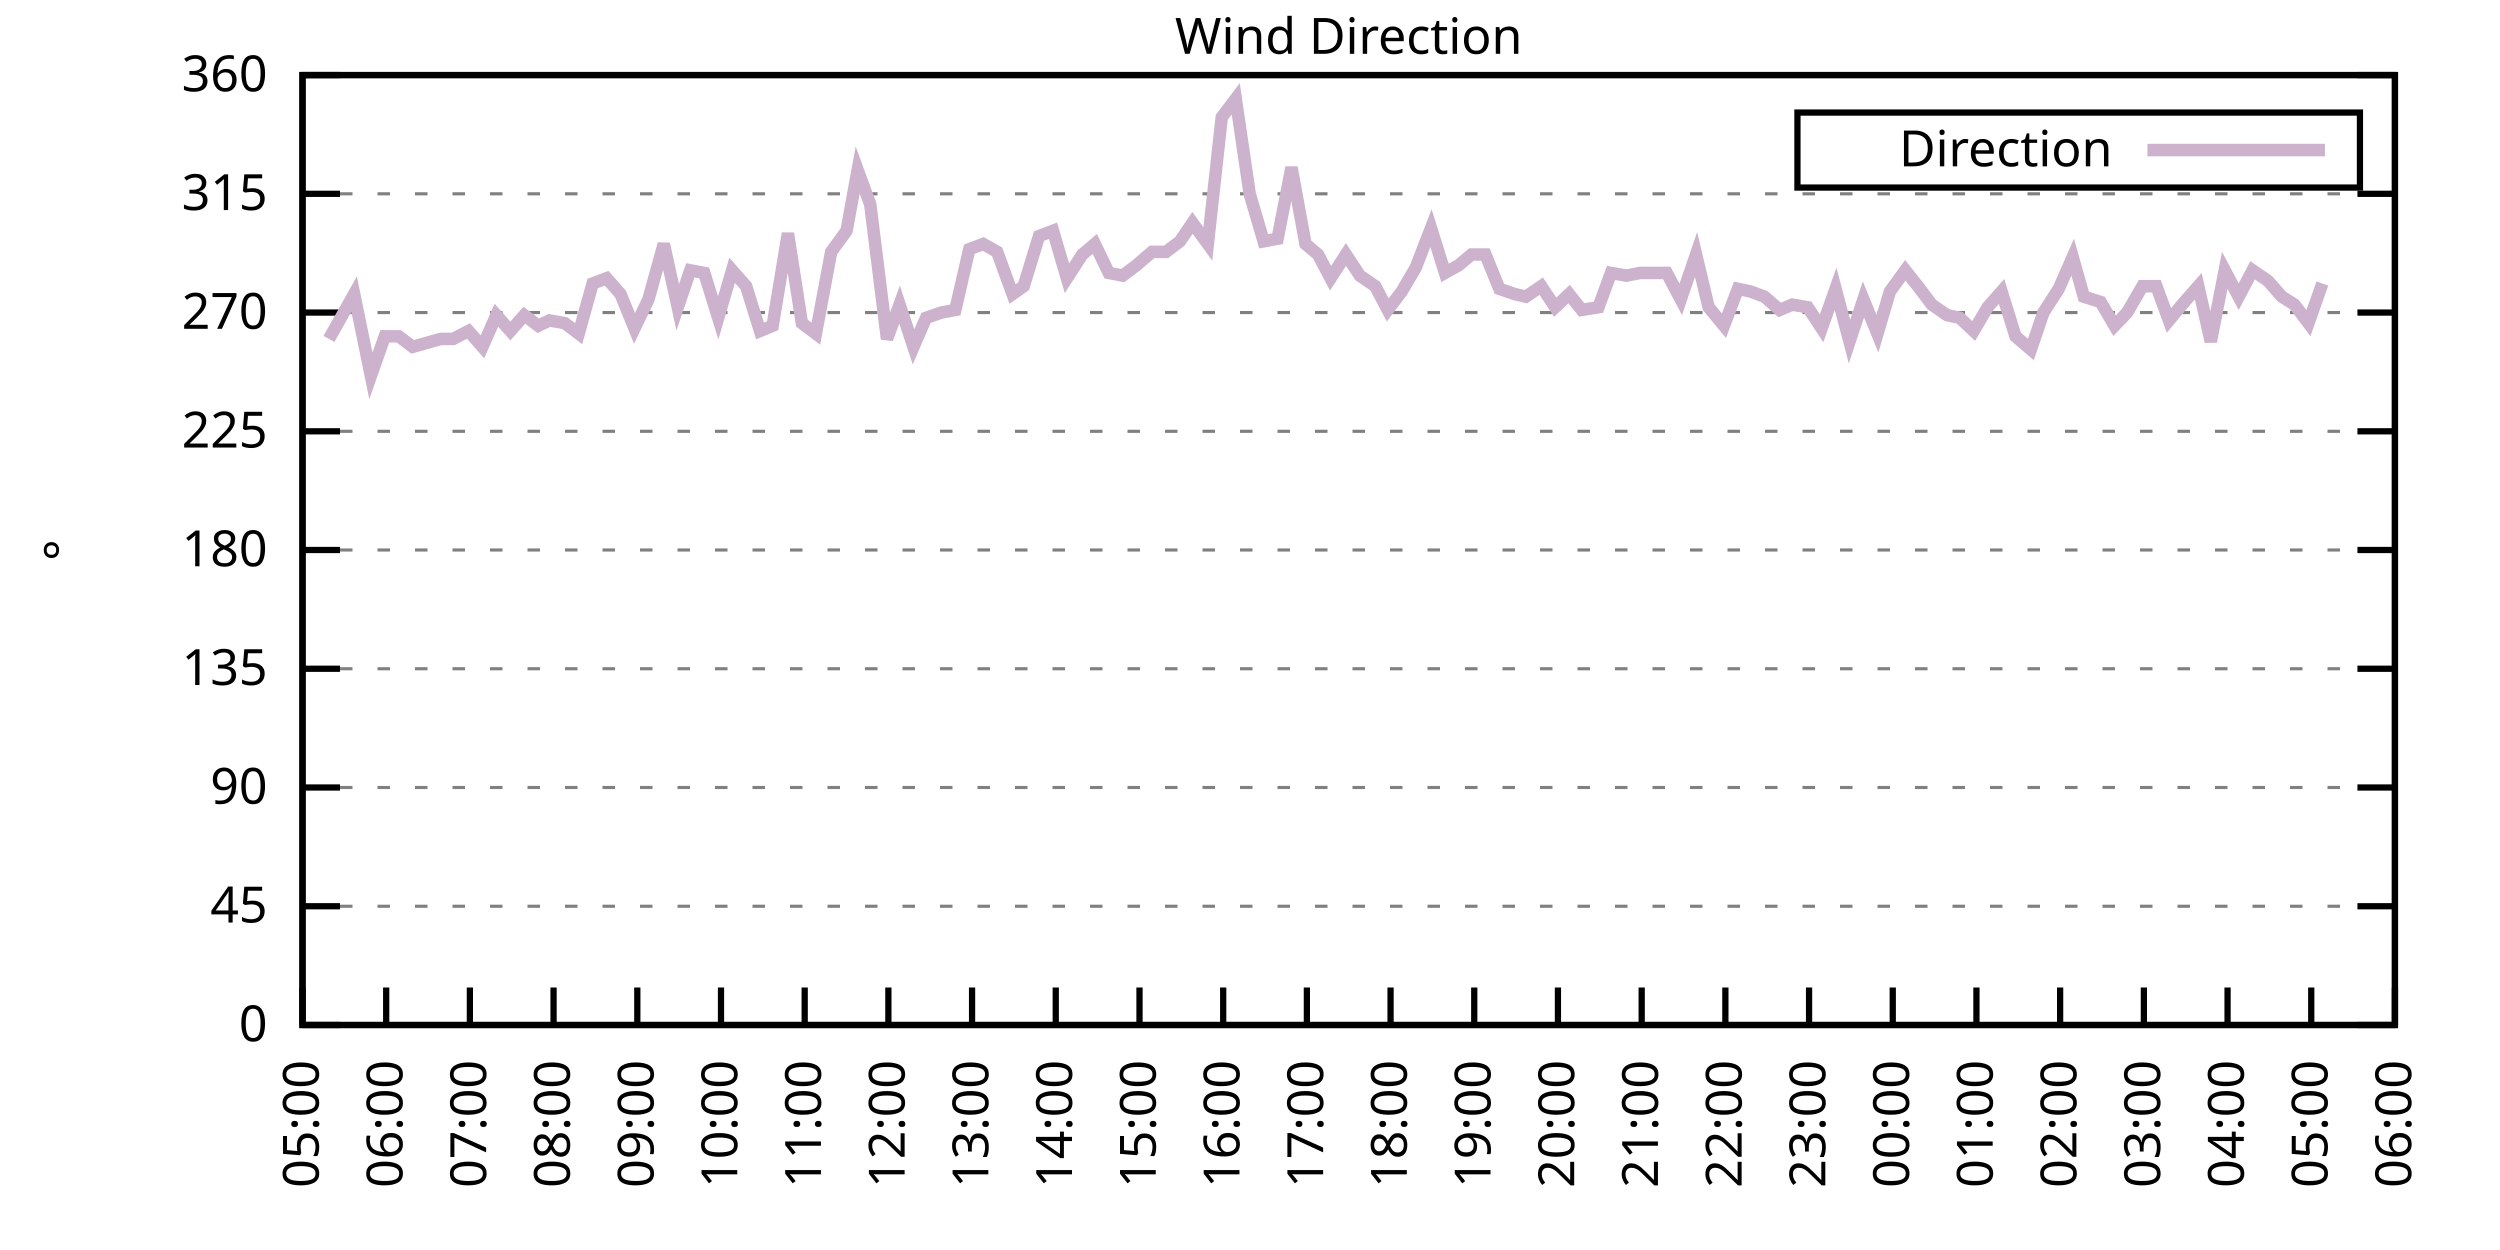
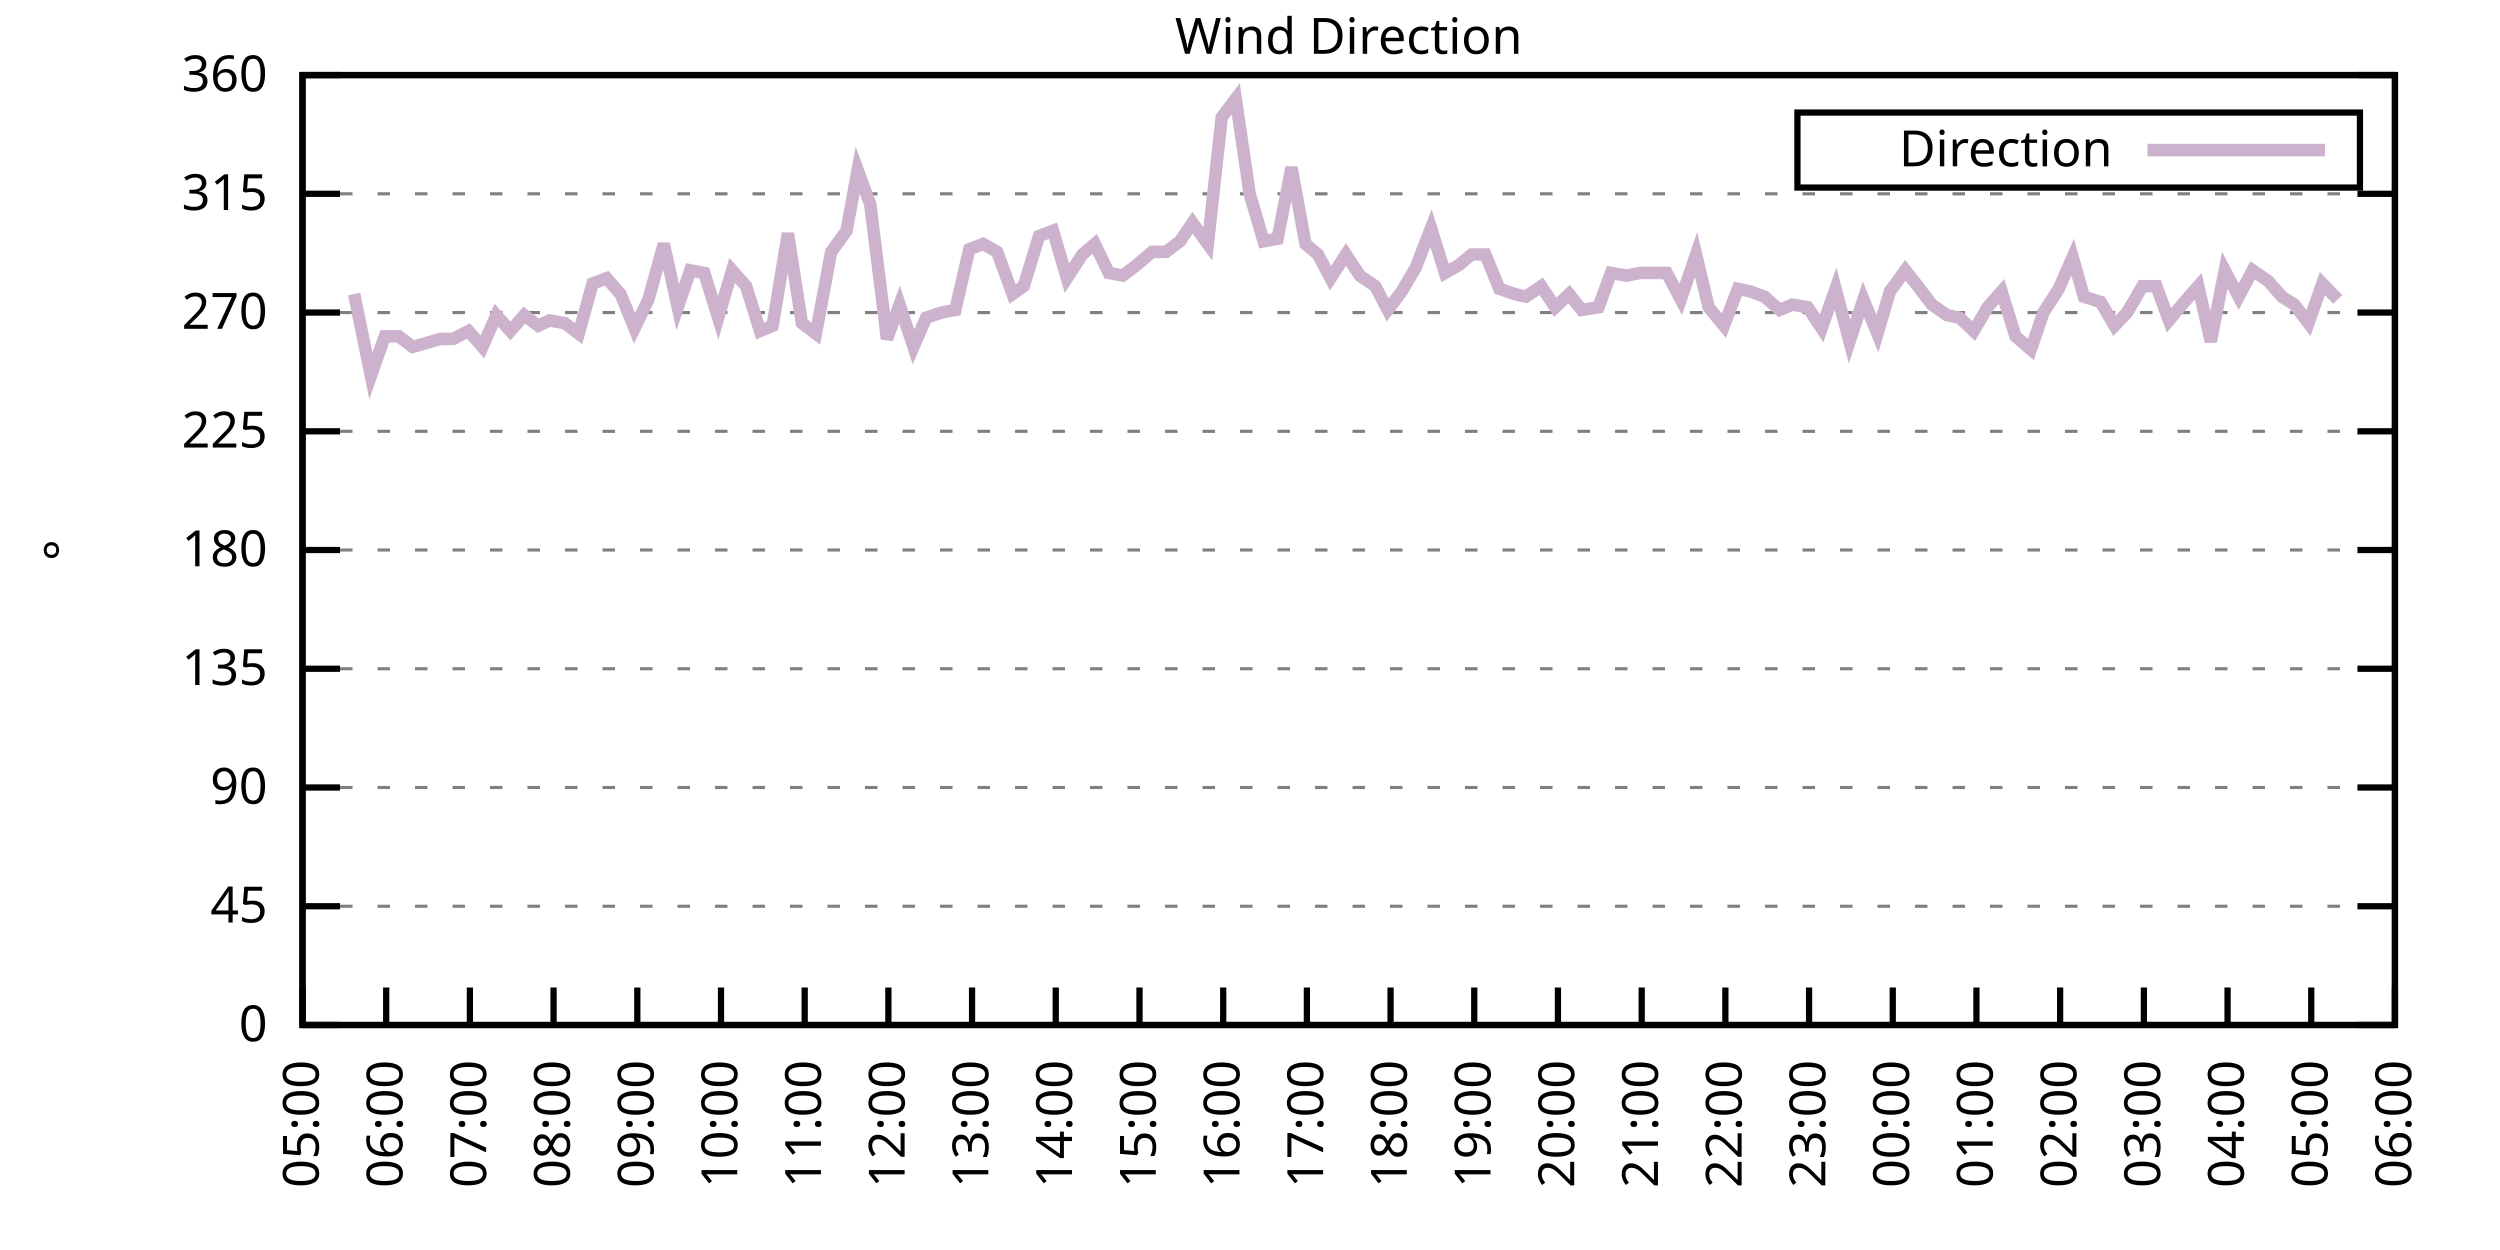
<svg xmlns="http://www.w3.org/2000/svg" xmlns:xlink="http://www.w3.org/1999/xlink" width="400" height="200" viewBox="0 0 400 200">
  <g id="gnuplot_canvas">
    <rect x="0" y="0" width="400" height="200" fill="none" />
    <defs>
      <circle id="gpDot" r="0.5" stroke-width="0.5" stroke="currentColor" />
      <path id="gpPt0" stroke-width="0.333" stroke="currentColor" d="M-1,0 h2 M0,-1 v2" />
      <path id="gpPt1" stroke-width="0.333" stroke="currentColor" d="M-1,-1 L1,1 M1,-1 L-1,1" />
      <path id="gpPt2" stroke-width="0.333" stroke="currentColor" d="M-1,0 L1,0 M0,-1 L0,1 M-1,-1 L1,1 M-1,1 L1,-1" />
      <rect id="gpPt3" stroke-width="0.333" stroke="currentColor" x="-1" y="-1" width="2" height="2" />
      <rect id="gpPt4" stroke-width="0.333" stroke="currentColor" fill="currentColor" x="-1" y="-1" width="2" height="2" />
      <circle id="gpPt5" stroke-width="0.333" stroke="currentColor" cx="0" cy="0" r="1" />
      <use xlink:href="#gpPt5" id="gpPt6" fill="currentColor" stroke="none" />
      <path id="gpPt7" stroke-width="0.333" stroke="currentColor" d="M0,-1.33 L-1.33,0.67 L1.33,0.67 z" />
      <use xlink:href="#gpPt7" id="gpPt8" fill="currentColor" stroke="none" />
      <use xlink:href="#gpPt7" id="gpPt9" stroke="currentColor" transform="rotate(180)" />
      <use xlink:href="#gpPt9" id="gpPt10" fill="currentColor" stroke="none" />
      <use xlink:href="#gpPt3" id="gpPt11" stroke="currentColor" transform="rotate(45)" />
      <use xlink:href="#gpPt11" id="gpPt12" fill="currentColor" stroke="none" />
      <path id="gpPt13" stroke-width="0.333" stroke="currentColor" d="M0,1.330 L1.265,0.411 L0.782,-1.067 L-0.782,-1.076 L-1.265,0.411 z" />
      <use xlink:href="#gpPt13" id="gpPt14" fill="currentColor" stroke="none" />
      <filter id="textbox" filterUnits="objectBoundingBox" x="0" y="0" height="1" width="1">
        <feFlood flood-color="white" flood-opacity="1" result="bgnd" />
        <feComposite in="SourceGraphic" in2="bgnd" operator="atop" />
      </filter>
      <filter id="greybox" filterUnits="objectBoundingBox" x="0" y="0" height="1" width="1">
        <feFlood flood-color="lightgrey" flood-opacity="1" result="grey" />
        <feComposite in="SourceGraphic" in2="grey" operator="atop" />
      </filter>
    </defs>
    <g fill="none" color="white" stroke="currentColor" stroke-width="1.00" stroke-linecap="butt" stroke-linejoin="miter">
</g>
    <g fill="none" color="black" stroke="currentColor" stroke-width="1.00" stroke-linecap="butt" stroke-linejoin="miter">
      <g stroke="none" shape-rendering="crispEdges">
        <polygon fill="rgb(255, 255, 255)" points="48.40,164.00 383.18,164.00 383.18,12.02 48.40,12.02 " />
      </g>
    </g>
    <g fill="none" color="black" stroke="currentColor" stroke-width="1.00" stroke-linecap="butt" stroke-linejoin="miter">
</g>
    <g fill="none" color="black" stroke="black" stroke-width="0.50" stroke-linecap="butt" stroke-linejoin="miter">
</g>
    <g fill="none" color="gray" stroke="currentColor" stroke-width="0.50" stroke-linecap="butt" stroke-linejoin="miter">
      <path stroke="gray" stroke-dasharray="2,4" class="gridline" d="M48.40,164.00 L383.19,164.00  " />
    </g>
    <g fill="none" color="gray" stroke="gray" stroke-width="1.00" stroke-linecap="butt" stroke-linejoin="miter">
</g>
    <g fill="none" color="black" stroke="currentColor" stroke-width="1.00" stroke-linecap="butt" stroke-linejoin="miter">
      <path stroke="black" d="M48.40,164.00 L54.40,164.00 M383.19,164.00 L377.19,164.00  " />
      <g transform="translate(42.80,166.60)" stroke="none" fill="black" font-family="Sans" font-size="8.00" text-anchor="end">
        <text>
          <tspan font-family="Sans"> 0</tspan>
        </text>
      </g>
    </g>
    <g fill="none" color="black" stroke="currentColor" stroke-width="1.00" stroke-linecap="butt" stroke-linejoin="miter">
</g>
    <g fill="none" color="black" stroke="black" stroke-width="0.50" stroke-linecap="butt" stroke-linejoin="miter">
</g>
    <g fill="none" color="gray" stroke="currentColor" stroke-width="0.50" stroke-linecap="butt" stroke-linejoin="miter">
      <path stroke="gray" stroke-dasharray="2,4" class="gridline" d="M48.40,145.00 L383.19,145.00  " />
    </g>
    <g fill="none" color="gray" stroke="gray" stroke-width="1.00" stroke-linecap="butt" stroke-linejoin="miter">
</g>
    <g fill="none" color="black" stroke="currentColor" stroke-width="1.00" stroke-linecap="butt" stroke-linejoin="miter">
      <path stroke="black" d="M48.40,145.00 L54.40,145.00 M383.19,145.00 L377.19,145.00  " />
      <g transform="translate(42.80,147.60)" stroke="none" fill="black" font-family="Sans" font-size="8.00" text-anchor="end">
        <text>
          <tspan font-family="Sans"> 45</tspan>
        </text>
      </g>
    </g>
    <g fill="none" color="black" stroke="currentColor" stroke-width="1.00" stroke-linecap="butt" stroke-linejoin="miter">
</g>
    <g fill="none" color="black" stroke="black" stroke-width="0.50" stroke-linecap="butt" stroke-linejoin="miter">
</g>
    <g fill="none" color="gray" stroke="currentColor" stroke-width="0.50" stroke-linecap="butt" stroke-linejoin="miter">
      <path stroke="gray" stroke-dasharray="2,4" class="gridline" d="M48.40,126.00 L383.19,126.00  " />
    </g>
    <g fill="none" color="gray" stroke="gray" stroke-width="1.00" stroke-linecap="butt" stroke-linejoin="miter">
</g>
    <g fill="none" color="black" stroke="currentColor" stroke-width="1.00" stroke-linecap="butt" stroke-linejoin="miter">
      <path stroke="black" d="M48.40,126.00 L54.40,126.00 M383.19,126.00 L377.19,126.00  " />
      <g transform="translate(42.80,128.60)" stroke="none" fill="black" font-family="Sans" font-size="8.00" text-anchor="end">
        <text>
          <tspan font-family="Sans"> 90</tspan>
        </text>
      </g>
    </g>
    <g fill="none" color="black" stroke="currentColor" stroke-width="1.00" stroke-linecap="butt" stroke-linejoin="miter">
</g>
    <g fill="none" color="black" stroke="black" stroke-width="0.50" stroke-linecap="butt" stroke-linejoin="miter">
</g>
    <g fill="none" color="gray" stroke="currentColor" stroke-width="0.50" stroke-linecap="butt" stroke-linejoin="miter">
      <path stroke="gray" stroke-dasharray="2,4" class="gridline" d="M48.40,107.00 L383.19,107.00  " />
    </g>
    <g fill="none" color="gray" stroke="gray" stroke-width="1.00" stroke-linecap="butt" stroke-linejoin="miter">
</g>
    <g fill="none" color="black" stroke="currentColor" stroke-width="1.00" stroke-linecap="butt" stroke-linejoin="miter">
      <path stroke="black" d="M48.40,107.00 L54.40,107.00 M383.19,107.00 L377.19,107.00  " />
      <g transform="translate(42.80,109.60)" stroke="none" fill="black" font-family="Sans" font-size="8.00" text-anchor="end">
        <text>
          <tspan font-family="Sans"> 135</tspan>
        </text>
      </g>
    </g>
    <g fill="none" color="black" stroke="currentColor" stroke-width="1.00" stroke-linecap="butt" stroke-linejoin="miter">
</g>
    <g fill="none" color="black" stroke="black" stroke-width="0.50" stroke-linecap="butt" stroke-linejoin="miter">
</g>
    <g fill="none" color="gray" stroke="currentColor" stroke-width="0.50" stroke-linecap="butt" stroke-linejoin="miter">
      <path stroke="gray" stroke-dasharray="2,4" class="gridline" d="M48.40,88.00 L383.19,88.00  " />
    </g>
    <g fill="none" color="gray" stroke="gray" stroke-width="1.00" stroke-linecap="butt" stroke-linejoin="miter">
</g>
    <g fill="none" color="black" stroke="currentColor" stroke-width="1.00" stroke-linecap="butt" stroke-linejoin="miter">
      <path stroke="black" d="M48.40,88.00 L54.40,88.00 M383.19,88.00 L377.19,88.00  " />
      <g transform="translate(42.80,90.60)" stroke="none" fill="black" font-family="Sans" font-size="8.00" text-anchor="end">
        <text>
          <tspan font-family="Sans"> 180</tspan>
        </text>
      </g>
    </g>
    <g fill="none" color="black" stroke="currentColor" stroke-width="1.00" stroke-linecap="butt" stroke-linejoin="miter">
</g>
    <g fill="none" color="black" stroke="black" stroke-width="0.50" stroke-linecap="butt" stroke-linejoin="miter">
</g>
    <g fill="none" color="gray" stroke="currentColor" stroke-width="0.50" stroke-linecap="butt" stroke-linejoin="miter">
      <path stroke="gray" stroke-dasharray="2,4" class="gridline" d="M48.40,69.01 L383.19,69.01  " />
    </g>
    <g fill="none" color="gray" stroke="gray" stroke-width="1.00" stroke-linecap="butt" stroke-linejoin="miter">
</g>
    <g fill="none" color="black" stroke="currentColor" stroke-width="1.00" stroke-linecap="butt" stroke-linejoin="miter">
      <path stroke="black" d="M48.40,69.01 L54.40,69.01 M383.19,69.01 L377.19,69.01  " />
      <g transform="translate(42.80,71.61)" stroke="none" fill="black" font-family="Sans" font-size="8.00" text-anchor="end">
        <text>
          <tspan font-family="Sans"> 225</tspan>
        </text>
      </g>
    </g>
    <g fill="none" color="black" stroke="currentColor" stroke-width="1.00" stroke-linecap="butt" stroke-linejoin="miter">
</g>
    <g fill="none" color="black" stroke="black" stroke-width="0.50" stroke-linecap="butt" stroke-linejoin="miter">
</g>
    <g fill="none" color="gray" stroke="currentColor" stroke-width="0.50" stroke-linecap="butt" stroke-linejoin="miter">
      <path stroke="gray" stroke-dasharray="2,4" class="gridline" d="M48.40,50.01 L383.19,50.01  " />
    </g>
    <g fill="none" color="gray" stroke="gray" stroke-width="1.00" stroke-linecap="butt" stroke-linejoin="miter">
</g>
    <g fill="none" color="black" stroke="currentColor" stroke-width="1.00" stroke-linecap="butt" stroke-linejoin="miter">
      <path stroke="black" d="M48.40,50.01 L54.40,50.01 M383.19,50.01 L377.19,50.01  " />
      <g transform="translate(42.80,52.61)" stroke="none" fill="black" font-family="Sans" font-size="8.00" text-anchor="end">
        <text>
          <tspan font-family="Sans"> 270</tspan>
        </text>
      </g>
    </g>
    <g fill="none" color="black" stroke="currentColor" stroke-width="1.00" stroke-linecap="butt" stroke-linejoin="miter">
</g>
    <g fill="none" color="black" stroke="black" stroke-width="0.50" stroke-linecap="butt" stroke-linejoin="miter">
</g>
    <g fill="none" color="gray" stroke="currentColor" stroke-width="0.50" stroke-linecap="butt" stroke-linejoin="miter">
      <path stroke="gray" stroke-dasharray="2,4" class="gridline" d="M48.40,31.01 L383.19,31.01  " />
    </g>
    <g fill="none" color="gray" stroke="gray" stroke-width="1.00" stroke-linecap="butt" stroke-linejoin="miter">
</g>
    <g fill="none" color="black" stroke="currentColor" stroke-width="1.00" stroke-linecap="butt" stroke-linejoin="miter">
      <path stroke="black" d="M48.40,31.01 L54.40,31.01 M383.19,31.01 L377.19,31.01  " />
      <g transform="translate(42.80,33.61)" stroke="none" fill="black" font-family="Sans" font-size="8.00" text-anchor="end">
        <text>
          <tspan font-family="Sans"> 315</tspan>
        </text>
      </g>
    </g>
    <g fill="none" color="black" stroke="currentColor" stroke-width="1.00" stroke-linecap="butt" stroke-linejoin="miter">
</g>
    <g fill="none" color="black" stroke="black" stroke-width="0.50" stroke-linecap="butt" stroke-linejoin="miter">
</g>
    <g fill="none" color="gray" stroke="currentColor" stroke-width="0.50" stroke-linecap="butt" stroke-linejoin="miter">
      <path stroke="gray" stroke-dasharray="2,4" class="gridline" d="M48.40,12.01 L383.19,12.01  " />
    </g>
    <g fill="none" color="gray" stroke="gray" stroke-width="1.00" stroke-linecap="butt" stroke-linejoin="miter">
</g>
    <g fill="none" color="black" stroke="currentColor" stroke-width="1.00" stroke-linecap="butt" stroke-linejoin="miter">
      <path stroke="black" d="M48.40,12.01 L54.40,12.01 M383.19,12.01 L377.19,12.01  " />
      <g transform="translate(42.80,14.61)" stroke="none" fill="black" font-family="Sans" font-size="8.00" text-anchor="end">
        <text>
          <tspan font-family="Sans"> 360</tspan>
        </text>
      </g>
    </g>
    <g fill="none" color="black" stroke="currentColor" stroke-width="1.00" stroke-linecap="butt" stroke-linejoin="miter">
      <path stroke="black" d="M48.40,164.00 L48.40,158.00  " />
      <g transform="translate(51.00,169.60) rotate(270.00)" stroke="none" fill="black" font-family="Sans" font-size="8.00" text-anchor="end">
        <text>
          <tspan font-family="Sans">05:00</tspan>
        </text>
      </g>
    </g>
    <g fill="none" color="black" stroke="currentColor" stroke-width="1.00" stroke-linecap="butt" stroke-linejoin="miter">
      <path stroke="black" d="M61.79,164.00 L61.79,158.00  " />
      <g transform="translate(64.39,169.60) rotate(270.00)" stroke="none" fill="black" font-family="Sans" font-size="8.00" text-anchor="end">
        <text>
          <tspan font-family="Sans">06:00</tspan>
        </text>
      </g>
    </g>
    <g fill="none" color="black" stroke="currentColor" stroke-width="1.00" stroke-linecap="butt" stroke-linejoin="miter">
      <path stroke="black" d="M75.18,164.00 L75.18,158.00  " />
      <g transform="translate(77.78,169.60) rotate(270.00)" stroke="none" fill="black" font-family="Sans" font-size="8.00" text-anchor="end">
        <text>
          <tspan font-family="Sans">07:00</tspan>
        </text>
      </g>
    </g>
    <g fill="none" color="black" stroke="currentColor" stroke-width="1.00" stroke-linecap="butt" stroke-linejoin="miter">
      <path stroke="black" d="M88.57,164.00 L88.57,158.00  " />
      <g transform="translate(91.17,169.60) rotate(270.00)" stroke="none" fill="black" font-family="Sans" font-size="8.00" text-anchor="end">
        <text>
          <tspan font-family="Sans">08:00</tspan>
        </text>
      </g>
    </g>
    <g fill="none" color="black" stroke="currentColor" stroke-width="1.00" stroke-linecap="butt" stroke-linejoin="miter">
      <path stroke="black" d="M101.97,164.00 L101.97,158.00  " />
      <g transform="translate(104.57,169.60) rotate(270.00)" stroke="none" fill="black" font-family="Sans" font-size="8.00" text-anchor="end">
        <text>
          <tspan font-family="Sans">09:00</tspan>
        </text>
      </g>
    </g>
    <g fill="none" color="black" stroke="currentColor" stroke-width="1.00" stroke-linecap="butt" stroke-linejoin="miter">
      <path stroke="black" d="M115.36,164.00 L115.36,158.00  " />
      <g transform="translate(117.96,169.60) rotate(270.00)" stroke="none" fill="black" font-family="Sans" font-size="8.00" text-anchor="end">
        <text>
          <tspan font-family="Sans">10:00</tspan>
        </text>
      </g>
    </g>
    <g fill="none" color="black" stroke="currentColor" stroke-width="1.00" stroke-linecap="butt" stroke-linejoin="miter">
      <path stroke="black" d="M128.75,164.00 L128.75,158.00  " />
      <g transform="translate(131.35,169.60) rotate(270.00)" stroke="none" fill="black" font-family="Sans" font-size="8.00" text-anchor="end">
        <text>
          <tspan font-family="Sans">11:00</tspan>
        </text>
      </g>
    </g>
    <g fill="none" color="black" stroke="currentColor" stroke-width="1.00" stroke-linecap="butt" stroke-linejoin="miter">
      <path stroke="black" d="M142.14,164.00 L142.14,158.00  " />
      <g transform="translate(144.74,169.60) rotate(270.00)" stroke="none" fill="black" font-family="Sans" font-size="8.00" text-anchor="end">
        <text>
          <tspan font-family="Sans">12:00</tspan>
        </text>
      </g>
    </g>
    <g fill="none" color="black" stroke="currentColor" stroke-width="1.00" stroke-linecap="butt" stroke-linejoin="miter">
      <path stroke="black" d="M155.53,164.00 L155.53,158.00  " />
      <g transform="translate(158.13,169.60) rotate(270.00)" stroke="none" fill="black" font-family="Sans" font-size="8.00" text-anchor="end">
        <text>
          <tspan font-family="Sans">13:00</tspan>
        </text>
      </g>
    </g>
    <g fill="none" color="black" stroke="currentColor" stroke-width="1.00" stroke-linecap="butt" stroke-linejoin="miter">
      <path stroke="black" d="M168.92,164.00 L168.92,158.00  " />
      <g transform="translate(171.52,169.60) rotate(270.00)" stroke="none" fill="black" font-family="Sans" font-size="8.00" text-anchor="end">
        <text>
          <tspan font-family="Sans">14:00</tspan>
        </text>
      </g>
    </g>
    <g fill="none" color="black" stroke="currentColor" stroke-width="1.00" stroke-linecap="butt" stroke-linejoin="miter">
      <path stroke="black" d="M182.32,164.00 L182.32,158.00  " />
      <g transform="translate(184.92,169.60) rotate(270.00)" stroke="none" fill="black" font-family="Sans" font-size="8.00" text-anchor="end">
        <text>
          <tspan font-family="Sans">15:00</tspan>
        </text>
      </g>
    </g>
    <g fill="none" color="black" stroke="currentColor" stroke-width="1.00" stroke-linecap="butt" stroke-linejoin="miter">
      <path stroke="black" d="M195.71,164.00 L195.71,158.00  " />
      <g transform="translate(198.31,169.60) rotate(270.00)" stroke="none" fill="black" font-family="Sans" font-size="8.00" text-anchor="end">
        <text>
          <tspan font-family="Sans">16:00</tspan>
        </text>
      </g>
    </g>
    <g fill="none" color="black" stroke="currentColor" stroke-width="1.00" stroke-linecap="butt" stroke-linejoin="miter">
      <path stroke="black" d="M209.10,164.00 L209.10,158.00  " />
      <g transform="translate(211.70,169.60) rotate(270.00)" stroke="none" fill="black" font-family="Sans" font-size="8.00" text-anchor="end">
        <text>
          <tspan font-family="Sans">17:00</tspan>
        </text>
      </g>
    </g>
    <g fill="none" color="black" stroke="currentColor" stroke-width="1.00" stroke-linecap="butt" stroke-linejoin="miter">
      <path stroke="black" d="M222.49,164.00 L222.49,158.00  " />
      <g transform="translate(225.09,169.60) rotate(270.00)" stroke="none" fill="black" font-family="Sans" font-size="8.00" text-anchor="end">
        <text>
          <tspan font-family="Sans">18:00</tspan>
        </text>
      </g>
    </g>
    <g fill="none" color="black" stroke="currentColor" stroke-width="1.00" stroke-linecap="butt" stroke-linejoin="miter">
      <path stroke="black" d="M235.88,164.00 L235.88,158.00  " />
      <g transform="translate(238.48,169.60) rotate(270.00)" stroke="none" fill="black" font-family="Sans" font-size="8.00" text-anchor="end">
        <text>
          <tspan font-family="Sans">19:00</tspan>
        </text>
      </g>
    </g>
    <g fill="none" color="black" stroke="currentColor" stroke-width="1.00" stroke-linecap="butt" stroke-linejoin="miter">
      <path stroke="black" d="M249.27,164.00 L249.27,158.00  " />
      <g transform="translate(251.87,169.60) rotate(270.00)" stroke="none" fill="black" font-family="Sans" font-size="8.00" text-anchor="end">
        <text>
          <tspan font-family="Sans">20:00</tspan>
        </text>
      </g>
    </g>
    <g fill="none" color="black" stroke="currentColor" stroke-width="1.00" stroke-linecap="butt" stroke-linejoin="miter">
      <path stroke="black" d="M262.67,164.00 L262.67,158.00  " />
      <g transform="translate(265.27,169.60) rotate(270.00)" stroke="none" fill="black" font-family="Sans" font-size="8.00" text-anchor="end">
        <text>
          <tspan font-family="Sans">21:00</tspan>
        </text>
      </g>
    </g>
    <g fill="none" color="black" stroke="currentColor" stroke-width="1.00" stroke-linecap="butt" stroke-linejoin="miter">
      <path stroke="black" d="M276.06,164.00 L276.06,158.00  " />
      <g transform="translate(278.66,169.60) rotate(270.00)" stroke="none" fill="black" font-family="Sans" font-size="8.00" text-anchor="end">
        <text>
          <tspan font-family="Sans">22:00</tspan>
        </text>
      </g>
    </g>
    <g fill="none" color="black" stroke="currentColor" stroke-width="1.00" stroke-linecap="butt" stroke-linejoin="miter">
      <path stroke="black" d="M289.45,164.00 L289.45,158.00  " />
      <g transform="translate(292.05,169.60) rotate(270.00)" stroke="none" fill="black" font-family="Sans" font-size="8.00" text-anchor="end">
        <text>
          <tspan font-family="Sans">23:00</tspan>
        </text>
      </g>
    </g>
    <g fill="none" color="black" stroke="currentColor" stroke-width="1.00" stroke-linecap="butt" stroke-linejoin="miter">
      <path stroke="black" d="M302.84,164.00 L302.84,158.00  " />
      <g transform="translate(305.44,169.60) rotate(270.00)" stroke="none" fill="black" font-family="Sans" font-size="8.00" text-anchor="end">
        <text>
          <tspan font-family="Sans">00:00</tspan>
        </text>
      </g>
    </g>
    <g fill="none" color="black" stroke="currentColor" stroke-width="1.00" stroke-linecap="butt" stroke-linejoin="miter">
      <path stroke="black" d="M316.23,164.00 L316.23,158.00  " />
      <g transform="translate(318.83,169.60) rotate(270.00)" stroke="none" fill="black" font-family="Sans" font-size="8.00" text-anchor="end">
        <text>
          <tspan font-family="Sans">01:00</tspan>
        </text>
      </g>
    </g>
    <g fill="none" color="black" stroke="currentColor" stroke-width="1.00" stroke-linecap="butt" stroke-linejoin="miter">
      <path stroke="black" d="M329.62,164.00 L329.62,158.00  " />
      <g transform="translate(332.22,169.60) rotate(270.00)" stroke="none" fill="black" font-family="Sans" font-size="8.00" text-anchor="end">
        <text>
          <tspan font-family="Sans">02:00</tspan>
        </text>
      </g>
    </g>
    <g fill="none" color="black" stroke="currentColor" stroke-width="1.00" stroke-linecap="butt" stroke-linejoin="miter">
      <path stroke="black" d="M343.02,164.00 L343.02,158.00  " />
      <g transform="translate(345.62,169.60) rotate(270.00)" stroke="none" fill="black" font-family="Sans" font-size="8.00" text-anchor="end">
        <text>
          <tspan font-family="Sans">03:00</tspan>
        </text>
      </g>
    </g>
    <g fill="none" color="black" stroke="currentColor" stroke-width="1.00" stroke-linecap="butt" stroke-linejoin="miter">
      <path stroke="black" d="M356.41,164.00 L356.41,158.00  " />
      <g transform="translate(359.01,169.60) rotate(270.00)" stroke="none" fill="black" font-family="Sans" font-size="8.00" text-anchor="end">
        <text>
          <tspan font-family="Sans">04:00</tspan>
        </text>
      </g>
    </g>
    <g fill="none" color="black" stroke="currentColor" stroke-width="1.00" stroke-linecap="butt" stroke-linejoin="miter">
      <path stroke="black" d="M369.80,164.00 L369.80,158.00  " />
      <g transform="translate(372.40,169.60) rotate(270.00)" stroke="none" fill="black" font-family="Sans" font-size="8.00" text-anchor="end">
        <text>
          <tspan font-family="Sans">05:00</tspan>
        </text>
      </g>
    </g>
    <g fill="none" color="black" stroke="currentColor" stroke-width="1.00" stroke-linecap="butt" stroke-linejoin="miter">
      <path stroke="black" d="M383.19,164.00 L383.19,158.00  " />
      <g transform="translate(385.79,169.60) rotate(270.00)" stroke="none" fill="black" font-family="Sans" font-size="8.00" text-anchor="end">
        <text>
          <tspan font-family="Sans">06:00</tspan>
        </text>
      </g>
    </g>
    <g fill="none" color="black" stroke="currentColor" stroke-width="1.00" stroke-linecap="butt" stroke-linejoin="miter">
</g>
    <g fill="none" color="black" stroke="currentColor" stroke-width="1.00" stroke-linecap="butt" stroke-linejoin="miter">
      <path stroke="black" d="M48.40,12.01 L48.40,164.00 L383.19,164.00 L383.19,12.01 L48.40,12.01 Z  " />
    </g>
    <g fill="none" color="black" stroke="currentColor" stroke-width="1.00" stroke-linecap="butt" stroke-linejoin="miter">
</g>
    <g fill="none" color="black" stroke="currentColor" stroke-width="1.00" stroke-linecap="butt" stroke-linejoin="miter">
      <path stroke="black" d="M287.59,30.01 L287.59,18.01 L377.59,18.01 L377.59,30.01 L287.59,30.01 Z  " />
    </g>
    <g id="Wind_direction_plot_1">
      <g fill="none" color="white" stroke="black" stroke-width="2.00" stroke-linecap="butt" stroke-linejoin="miter">
</g>
      <g fill="none" color="black" stroke="currentColor" stroke-width="2.00" stroke-linecap="butt" stroke-linejoin="miter">
        <g transform="translate(337.99,26.61)" stroke="none" fill="black" font-family="Sans" font-size="8.00" text-anchor="end">
          <text>
            <tspan font-family="Sans">Direction</tspan>
          </text>
        </g>
      </g>
      <g fill="none" color="black" stroke="currentColor" stroke-width="2.00" stroke-linecap="butt" stroke-linejoin="miter">
-         <path stroke="rgb(204, 178, 204)" d="M343.59,24.01 L371.99,24.01 M52.64,54.23 L56.66,47.05 L59.34,60.14 L61.57,53.81 L63.80,53.81 L66.03,55.50   L70.50,54.23 L72.50,54.23 L74.96,52.96 L77.19,55.50 L79.42,50.43 L81.66,52.96 L83.89,50.43 L86.12,52.12   L87.91,51.27 L90.36,51.70 L92.59,53.39 L94.82,45.36 L97.06,44.52 L99.29,47.05 L101.52,52.54 L103.75,47.90   L106.21,39.03 L108.44,49.16 L110.45,43.25 L112.68,43.67 L114.91,50.85 L117.14,43.25 L119.38,45.79 L121.61,52.96   L123.62,52.12 L126.07,37.34 L128.30,51.70 L130.54,53.39 L132.99,40.30 L135.45,36.92 L137.23,27.21 L139.24,32.70   L141.92,54.23 L143.93,48.74 L146.16,55.50 L148.17,50.85 L150.62,50.01 L152.85,49.59 L155.09,39.87 L157.32,39.03   L159.55,40.30 L162.01,47.05 L163.79,45.79 L166.25,37.76 L168.48,36.92 L170.71,44.52 L173.17,40.72 L175.17,39.03   L177.41,43.67 L179.64,44.10 L181.87,42.41 L184.32,40.30 L186.56,40.30 L188.79,38.61 L190.80,35.65 L193.25,39.03   L195.48,18.77 L197.72,15.81 L199.95,31.01 L202.18,38.61 L204.41,38.19 L206.64,26.79 L208.88,39.03 L210.88,40.72   L212.89,44.52 L215.35,40.72 L217.58,44.10 L220.04,45.79 L222.04,49.59 L224.28,46.63 L226.51,42.83 L228.96,36.50   L231.20,43.67 L233.43,42.41 L235.44,40.72 L237.67,40.72 L239.90,46.21 L242.36,47.05 L244.14,47.47 L246.60,45.79   L248.83,49.16 L251.06,47.05 L253.07,49.59 L255.75,49.16 L257.76,43.67 L260.21,44.10 L262.44,43.67 L264.23,43.67   L266.68,43.67 L268.92,47.90 L271.37,40.72 L273.38,49.16 L275.83,52.12 L278.07,46.21 L280.07,46.63 L282.31,47.47   L284.76,49.59 L286.77,48.74 L289.23,49.16 L291.46,52.54 L293.69,46.21 L295.92,54.65 L298.15,47.90 L300.39,53.39   L302.39,46.63 L304.85,43.25 L306.86,45.79 L309.09,48.74 L311.54,50.43 L313.55,50.85 L315.79,52.96 L318.02,49.16   L320.25,46.63 L322.48,53.81 L324.94,55.92 L326.95,50.01 L329.40,46.21 L331.63,41.14 L333.42,47.47 L336.10,48.32   L338.33,52.12 L340.34,50.01 L342.79,45.79 L345.02,45.79 L347.03,51.27 L349.49,48.32 L351.72,45.79 L353.73,54.65   L355.96,43.25 L358.19,47.47 L360.42,43.25 L362.88,44.94 L365.11,47.47 L367.12,48.74 L369.35,51.70 L371.58,45.36    " />
+         <path stroke="rgb(204, 178, 204)" d="M343.59,24.01 L371.99,24.01 M56.66,47.05 L59.34,60.14 L61.57,53.81 L63.80,53.81 L66.03,55.50 L70.50,54.23   L72.50,54.23 L74.96,52.96 L77.19,55.50 L79.42,50.43 L81.66,52.96 L83.89,50.43 L86.12,52.12 L87.91,51.27   L90.36,51.70 L92.59,53.39 L94.82,45.36 L97.06,44.52 L99.29,47.05 L101.52,52.54 L103.75,47.90 L106.21,39.03   L108.44,49.16 L110.45,43.25 L112.68,43.67 L114.91,50.85 L117.14,43.25 L119.38,45.79 L121.61,52.96 L123.62,52.12   L126.07,37.34 L128.30,51.70 L130.54,53.39 L132.99,40.30 L135.45,36.92 L137.23,27.21 L139.24,32.70 L141.92,54.23   L143.93,48.74 L146.16,55.50 L148.17,50.85 L150.62,50.01 L152.85,49.59 L155.09,39.87 L157.32,39.03 L159.55,40.30   L162.01,47.05 L163.79,45.79 L166.25,37.76 L168.48,36.92 L170.71,44.52 L173.17,40.72 L175.17,39.03 L177.41,43.67   L179.64,44.10 L181.87,42.41 L184.32,40.30 L186.56,40.30 L188.79,38.61 L190.80,35.65 L193.25,39.03 L195.48,18.77   L197.72,15.81 L199.95,31.01 L202.18,38.61 L204.41,38.19 L206.64,26.79 L208.88,39.03 L210.88,40.72 L212.89,44.52   L215.35,40.72 L217.58,44.10 L220.04,45.79 L222.04,49.59 L224.28,46.63 L226.51,42.83 L228.96,36.50 L231.20,43.67   L233.43,42.41 L235.44,40.72 L237.67,40.72 L239.90,46.21 L242.36,47.05 L244.14,47.47 L246.60,45.79 L248.83,49.16   L251.06,47.05 L253.07,49.59 L255.75,49.16 L257.76,43.67 L260.21,44.10 L262.44,43.67 L264.23,43.67 L266.68,43.67   L268.92,47.90 L271.37,40.72 L273.38,49.16 L275.83,52.12 L278.07,46.21 L280.07,46.63 L282.31,47.47 L284.76,49.59   L286.77,48.74 L289.23,49.16 L291.46,52.54 L293.69,46.21 L295.92,54.65 L298.15,47.90 L300.39,53.39 L302.39,46.63   L304.85,43.25 L306.86,45.79 L309.09,48.74 L311.54,50.43 L313.55,50.85 L315.79,52.96 L318.02,49.16 L320.25,46.63   L322.48,53.81 L324.94,55.92 L326.95,50.01 L329.40,46.21 L331.63,41.14 L333.42,47.47 L336.10,48.32 L338.33,52.12   L340.34,50.01 L342.79,45.79 L345.02,45.79 L347.03,51.27 L349.49,48.32 L351.72,45.79 L353.73,54.65 L355.96,43.25   L358.19,47.47 L360.42,43.25 L362.88,44.94 L365.11,47.47 L367.12,48.74 L369.35,51.70 L371.58,45.36 L374.04,47.90    " />
      </g>
    </g>
    <g fill="none" color="black" stroke="currentColor" stroke-width="2.00" stroke-linecap="butt" stroke-linejoin="miter">
</g>
    <g fill="none" color="black" stroke="black" stroke-width="1.00" stroke-linecap="butt" stroke-linejoin="miter">
</g>
    <g fill="none" color="black" stroke="currentColor" stroke-width="1.00" stroke-linecap="butt" stroke-linejoin="miter">
      <path stroke="black" d="M48.40,12.01 L48.40,164.00 L383.19,164.00 L383.19,12.01 L48.40,12.01 Z  " />
      <g transform="translate(12.80,88.01) rotate(270.00)" stroke="none" fill="black" font-family="Sans" font-size="8.00" text-anchor="middle">
        <text>
          <tspan font-family="Sans">°</tspan>
        </text>
      </g>
    </g>
    <g fill="none" color="black" stroke="currentColor" stroke-width="1.00" stroke-linecap="butt" stroke-linejoin="miter">
</g>
    <g fill="none" color="black" stroke="currentColor" stroke-width="1.00" stroke-linecap="butt" stroke-linejoin="miter">
      <g transform="translate(215.79,8.61)" stroke="none" fill="black" font-family="Sans" font-size="8.00" text-anchor="middle">
        <text>
          <tspan font-family="Sans">Wind Direction</tspan>
        </text>
      </g>
    </g>
    <g fill="none" color="black" stroke="currentColor" stroke-width="1.00" stroke-linecap="butt" stroke-linejoin="miter">
</g>
  </g>
</svg>
